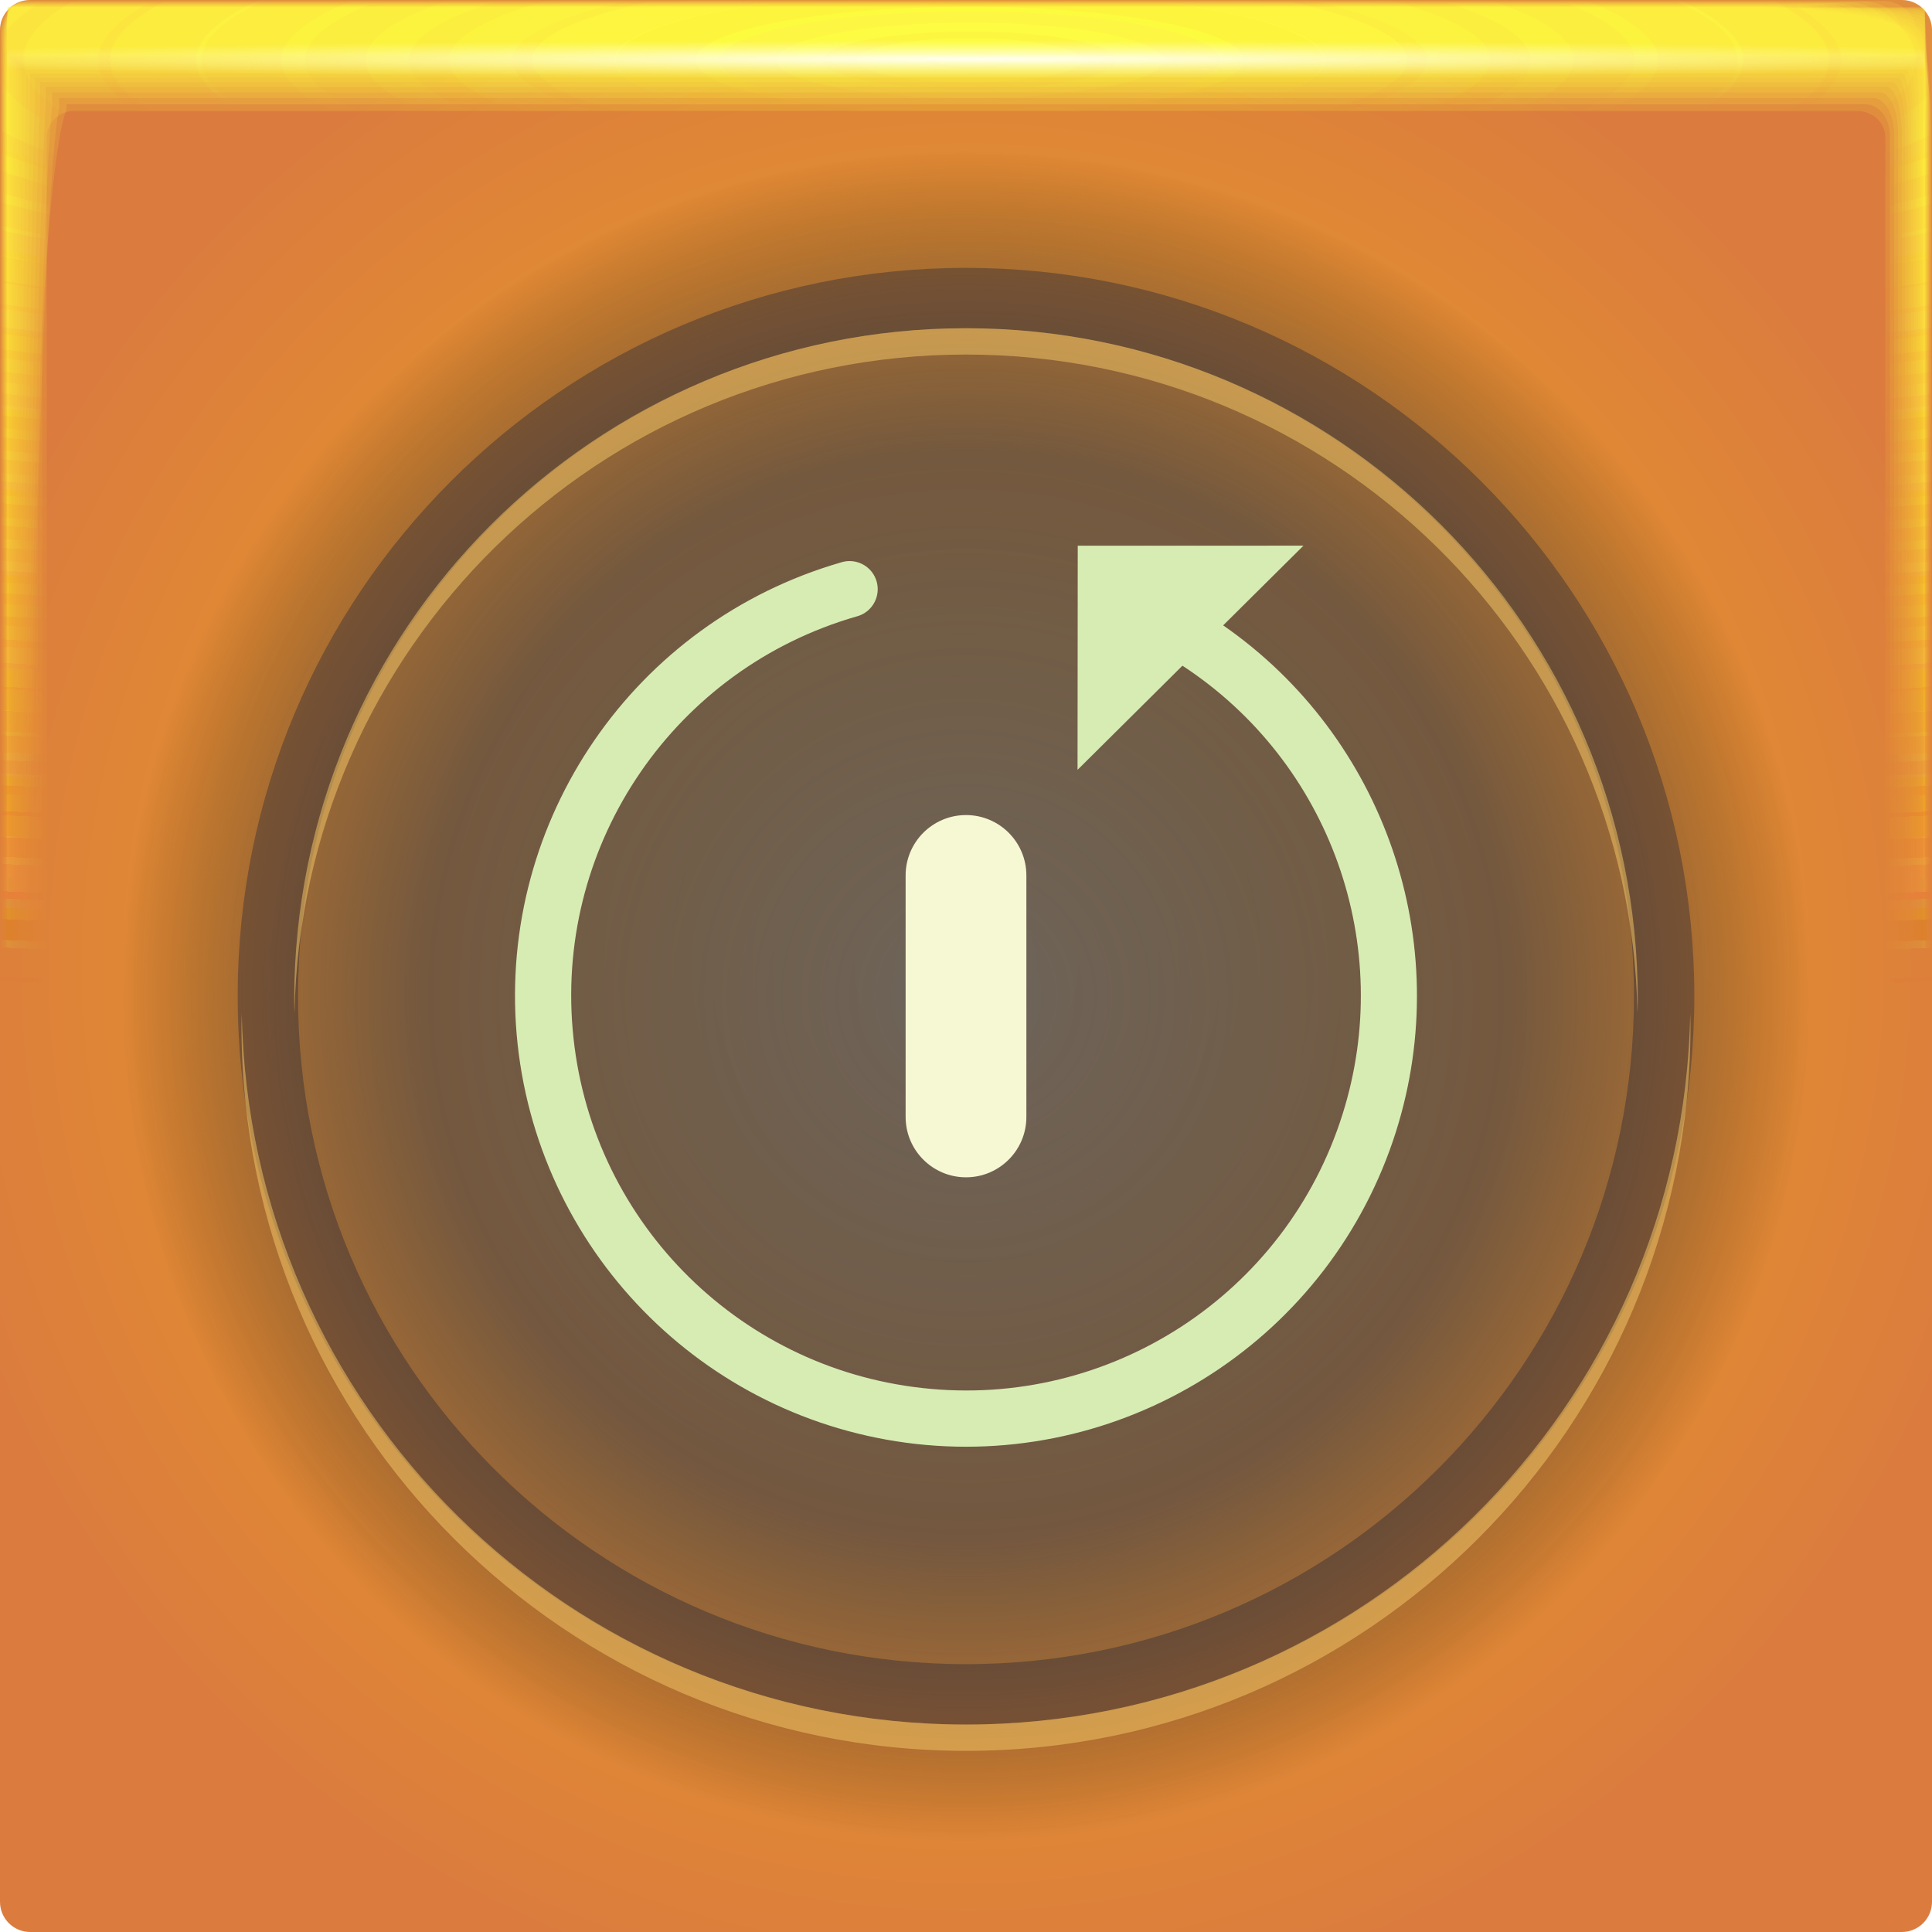
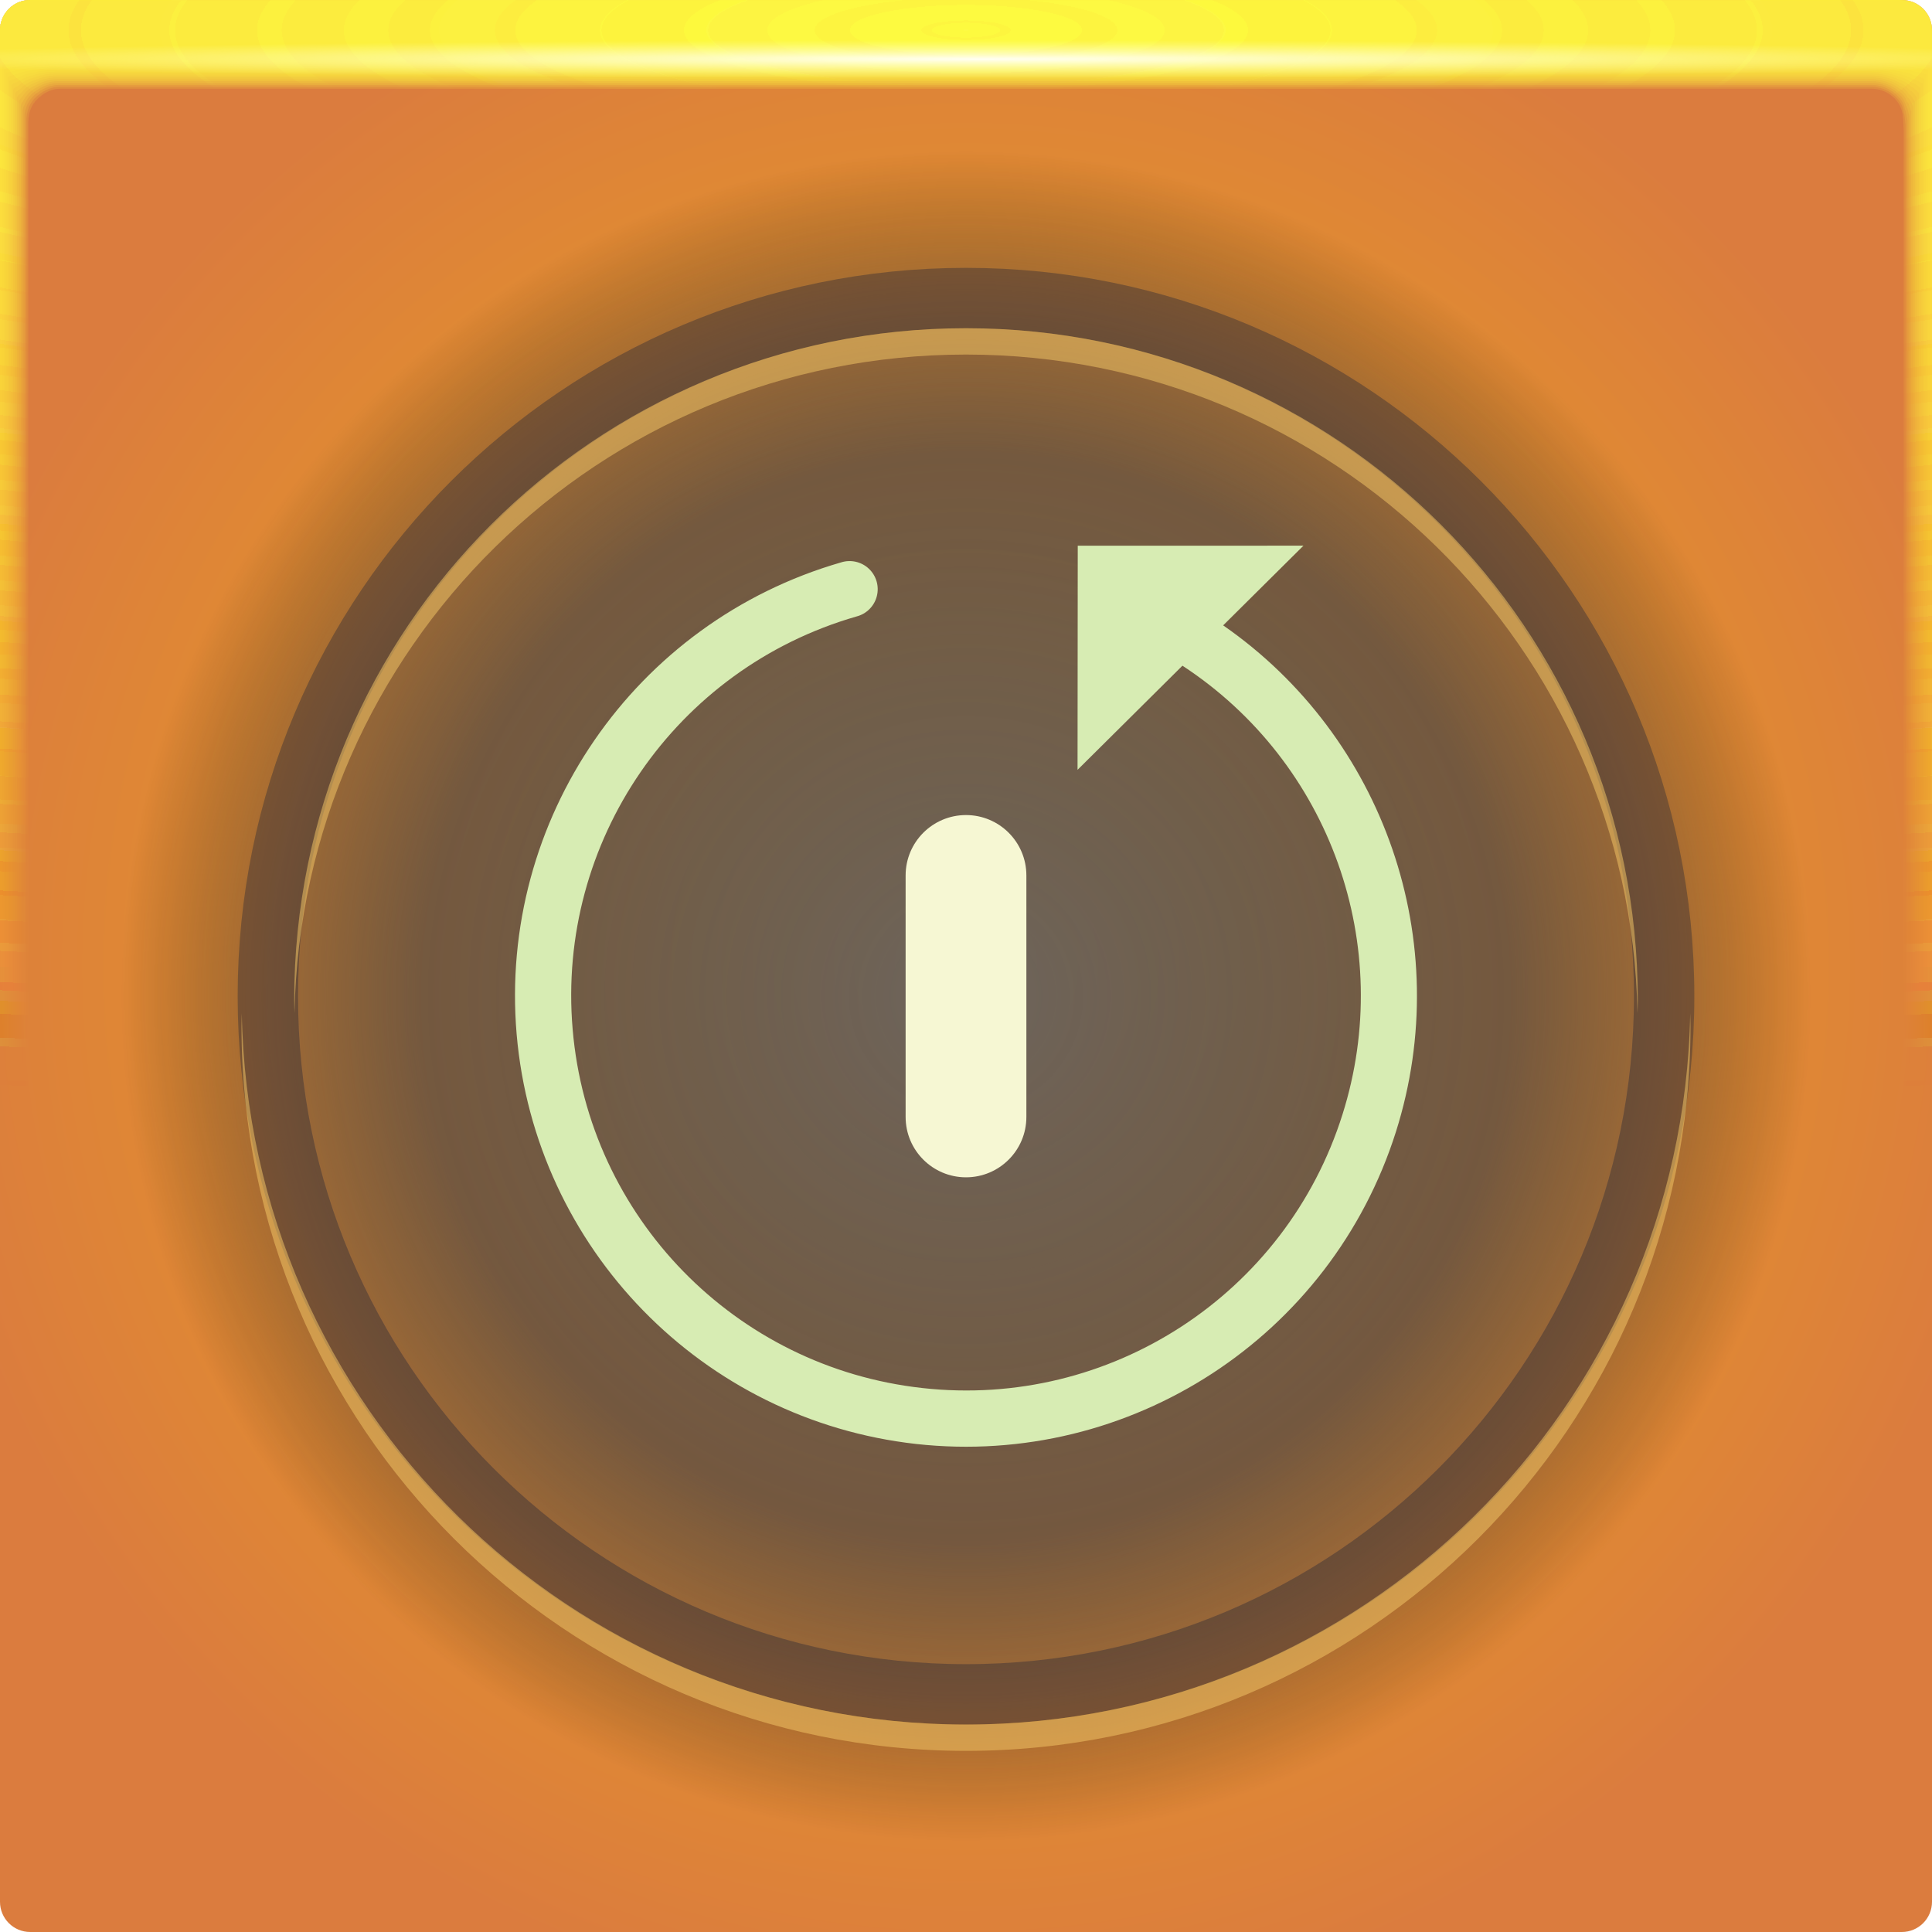
- <svg xmlns="http://www.w3.org/2000/svg" xmlns:xlink="http://www.w3.org/1999/xlink" width="64" height="64">
+ <svg xmlns="http://www.w3.org/2000/svg" xmlns:xlink="http://www.w3.org/1999/xlink" width="64" height="64" version="1.1">
  <defs>
    <radialGradient id="v" cx="32.519" cy="1.45" r="31.76" gradientTransform="matrix(0 .02013 -1.1971 0 34.255 1.303)" gradientUnits="userSpaceOnUse">
      <stop stop-color="#fffffa" stop-opacity=".965" offset="0" />
      <stop stop-color="#feffb7" stop-opacity="0" offset="1" />
    </radialGradient>
-     <radialGradient id="u" cx="28.444" cy="-1.667" r="31.76" gradientTransform="matrix(0 .99123 -5.0671 -.00045 23.674 -26.198)" gradientUnits="userSpaceOnUse" xlink:href="#a" />
-     <radialGradient id="t" cx="28.444" cy="-1.681" r="32" gradientTransform="matrix(0 .98378 -5.029 -.00044 23.665 -25.986)" gradientUnits="userSpaceOnUse" xlink:href="#a" />
-     <radialGradient id="s" cx="28.444" cy="-1.678" r="31.971" gradientTransform="matrix(0 .98467 -5.0336 -.00044 23.674 -26.011)" gradientUnits="userSpaceOnUse" xlink:href="#a" />
-     <radialGradient id="r" cx="28.444" cy="-1.675" r="31.944" gradientTransform="matrix(0 .98549 -5.0378 -.00044 23.682 -26.035)" gradientUnits="userSpaceOnUse" xlink:href="#a" />
-     <radialGradient id="q" cx="28.444" cy="-1.672" r="31.92" gradientTransform="matrix(0 .98626 -5.0417 -.00044 23.69 -26.057)" gradientUnits="userSpaceOnUse" xlink:href="#a" />
-     <radialGradient id="p" cx="28.444" cy="-1.678" r="31.897" gradientTransform="matrix(0 .98697 -5.0454 -.00044 23.654 -26.077)" gradientUnits="userSpaceOnUse" xlink:href="#a" />
-     <radialGradient id="o" cx="28.444" cy="-1.675" r="31.875" gradientTransform="matrix(0 .98763 -5.0487 -.00044 23.661 -26.096)" gradientUnits="userSpaceOnUse" xlink:href="#a" />
-     <radialGradient id="n" cx="28.444" cy="-1.678" r="31.856" gradientTransform="matrix(0 .98823 -5.0518 -.00044 23.643 -26.113)" gradientUnits="userSpaceOnUse" xlink:href="#a" />
-     <radialGradient id="m" cx="28.444" cy="-1.676" r="31.839" gradientTransform="matrix(0 .98877 -5.0545 -.00044 23.649 -26.128)" gradientUnits="userSpaceOnUse" xlink:href="#a" />
-     <radialGradient id="l" cx="28.444" cy="-1.674" r="31.823" gradientTransform="matrix(0 .98926 -5.057 -.00044 23.654 -26.142)" gradientUnits="userSpaceOnUse" xlink:href="#a" />
-     <radialGradient id="k" cx="28.444" cy="-1.673" r="31.809" gradientTransform="matrix(0 .98969 -5.0592 -.00044 23.658 -26.154)" gradientUnits="userSpaceOnUse" xlink:href="#a" />
-     <radialGradient id="j" cx="28.444" cy="-1.671" r="31.797" gradientTransform="matrix(0 .99006 -5.0612 -.00045 23.662 -26.165)" gradientUnits="userSpaceOnUse" xlink:href="#a" />
-     <radialGradient id="i" cx="28.444" cy="-1.67" r="31.787" gradientTransform="matrix(0 .99038 -5.0628 -.00045 23.665 -26.174)" gradientUnits="userSpaceOnUse" xlink:href="#a" />
-     <radialGradient id="h" cx="28.444" cy="-1.669" r="31.778" gradientTransform="matrix(0 .99065 -5.0642 -.00045 23.668 -26.182)" gradientUnits="userSpaceOnUse" xlink:href="#a" />
-     <radialGradient id="g" cx="28.444" cy="-1.668" r="31.771" gradientTransform="matrix(0 .99087 -5.0653 -.00045 23.67 -26.188)" gradientUnits="userSpaceOnUse" xlink:href="#a" />
-     <radialGradient id="f" cx="28.444" cy="-1.667" r="31.766" gradientTransform="matrix(0 .99103 -5.0661 -.00045 23.672 -26.192)" gradientUnits="userSpaceOnUse" xlink:href="#a" />
-     <radialGradient id="e" cx="28.444" cy="-1.667" r="31.762" gradientTransform="matrix(0 .99114 -5.0667 -.00045 23.673 -26.196)" gradientUnits="userSpaceOnUse" xlink:href="#a" />
-     <radialGradient id="d" cx="28.444" cy="-1.667" r="31.76" gradientTransform="matrix(0 .99121 -5.067 -.00045 23.674 -26.197)" gradientUnits="userSpaceOnUse" xlink:href="#a" />
    <radialGradient id="c" cx="32" cy="33" r="32" gradientUnits="userSpaceOnUse">
      <stop stop-color="#52546b" stop-opacity=".824" offset="0" />
      <stop stop-color="#3c3a49" stop-opacity=".667" offset=".563" />
      <stop stop-color="#343140" stop-opacity=".381" offset=".722" />
      <stop stop-opacity="0" offset=".875" />
      <stop stop-opacity="0" offset="1" />
    </radialGradient>
    <radialGradient id="b" cx="32" cy="32" r="32" gradientTransform="translate(-3 -3) scale(1.0938)" gradientUnits="userSpaceOnUse">
      <stop stop-color="#eeb015" offset="0" />
      <stop stop-color="#db7c3e" offset="1" />
    </radialGradient>
-     <linearGradient id="a">
-       <stop stop-color="#ff4" stop-opacity=".184" offset="0" />
+     <radialGradient id="c-3" cx="35.574" cy="1.019" r="32" gradientTransform="matrix(0,1.1252,-5.1753,0,37.271,-39.029)" gradientUnits="userSpaceOnUse" xlink:href="#a-6" />
+     <linearGradient id="a-6">
+       <stop stop-color="#ffff44" stop-opacity=".184" offset="0" />
      <stop stop-color="#ffb01c" stop-opacity="0" offset="1" />
    </linearGradient>
+     <radialGradient id="d-5" cx="35.574" cy="1.036" r="32" gradientTransform="matrix(0,1.1252,-5.1753,0,37.363,-39.029)" gradientUnits="userSpaceOnUse" xlink:href="#a-6" />
+     <radialGradient id="e-3" cx="35.574" cy="1.055" r="32" gradientTransform="matrix(0,1.1252,-5.1753,0,37.458,-39.029)" gradientUnits="userSpaceOnUse" xlink:href="#a-6" />
+     <radialGradient id="f-5" cx="35.574" cy="1.071" r="32" gradientTransform="matrix(0,1.1252,-5.1753,0,37.544,-39.029)" gradientUnits="userSpaceOnUse" xlink:href="#a-6" />
+     <radialGradient id="g-6" cx="35.574" cy="1.091" r="32" gradientTransform="matrix(0,1.1252,-5.1753,0,37.648,-39.029)" gradientUnits="userSpaceOnUse" xlink:href="#a-6" />
+     <radialGradient id="h-2" cx="35.574" cy="1.113" r="32" gradientTransform="matrix(0,1.1252,-5.1753,0,37.758,-39.029)" gradientUnits="userSpaceOnUse" xlink:href="#a-6" />
+     <radialGradient id="i-9" cx="35.574" cy="1.135" r="32" gradientTransform="matrix(0,1.1252,-5.1753,0,37.875,-39.029)" gradientUnits="userSpaceOnUse" xlink:href="#a-6" />
+     <radialGradient id="j-1" cx="35.574" cy="1.159" r="32" gradientTransform="matrix(0,1.1252,-5.1753,0,38,-39.029)" gradientUnits="userSpaceOnUse" xlink:href="#a-6" />
+     <radialGradient id="k-2" cx="35.574" cy="1.18" r="32" gradientTransform="matrix(0,1.1252,-5.1753,0,38.107,-39.029)" gradientUnits="userSpaceOnUse" xlink:href="#a-6" />
+     <radialGradient id="l-7" cx="35.574" cy="1.208" r="32" gradientTransform="matrix(0,1.1252,-5.1753,0,38.252,-39.029)" gradientUnits="userSpaceOnUse" xlink:href="#a-6" />
+     <radialGradient id="m-0" cx="35.574" cy="1.239" r="32" gradientTransform="matrix(0,1.1252,-5.1753,0,38.411,-39.029)" gradientUnits="userSpaceOnUse" xlink:href="#a-6" />
+     <radialGradient id="n-9" cx="35.574" cy="1.273" r="32" gradientTransform="matrix(0,1.1252,-5.1753,0,38.587,-39.029)" gradientUnits="userSpaceOnUse" xlink:href="#a-6" />
+     <radialGradient id="o-3" cx="35.574" cy="1.304" r="32" gradientTransform="matrix(0,1.1252,-5.1753,0,38.75,-39.029)" gradientUnits="userSpaceOnUse" xlink:href="#a-6" />
+     <radialGradient id="p-6" cx="35.574" cy="1.346" r="32" gradientTransform="matrix(0,1.1252,-5.1753,0,38.966,-39.029)" gradientUnits="userSpaceOnUse" xlink:href="#a-6" />
+     <radialGradient id="q-0" cx="35.574" cy="1.393" r="32" gradientTransform="matrix(0,1.1252,-5.1753,0,39.208,-39.029)" gradientUnits="userSpaceOnUse" xlink:href="#a-6" />
+     <radialGradient id="r-6" cx="35.574" cy="1.439" r="32" gradientTransform="matrix(0,1.1252,-5.1753,0,39.446,-39.029)" gradientUnits="userSpaceOnUse" xlink:href="#a-6" />
  </defs>
-   <rect width="64" height="64" rx="1" ry="1" fill="url(#b)" paint-order="fill markers stroke" />
-   <rect width="64" height="64" rx="1" ry="1" fill="url(#c)" paint-order="fill markers stroke" />
-   <path d="M32 9.873c12.773 0 23.127 10.354 23.127 23.127S44.773 56.127 32 56.127 8.873 45.773 8.873 33 19.227 9.873 32 9.873z" fill="none" stroke="#0f1736" stroke-linecap="round" stroke-linejoin="round" stroke-opacity=".324" stroke-width="2" />
-   <path d="M32 10.873c-12.301 0-22.254 9.953-22.254 22.254 0 .146.007.29.01.436C9.99 21.465 19.846 11.745 32 11.745c12.155 0 22.011 9.72 22.244 21.818.003-.145.01-.29.01-.436 0-12.301-9.953-22.254-22.254-22.254zM8.01 33.564c-.003.146-.01.29-.01.436 0 13.244 10.755 24 24 24 13.244 0 24-10.755 24-24 0-.146-.008-.29-.01-.436C55.755 46.607 45.098 57.128 32 57.128c-13.098 0-23.756-10.521-23.99-23.564z" color="#000" fill="#f1c465" fill-opacity=".535" style="-inkscape-stroke:none" />
-   <path d="M.242.24C.241.24.24.81.24 1.844v61.91c0 .002.511.004 1.442.004l1.605.002H63.75c.005 0 .007-1.051.007-2.884.002-.482.003-1.018.003-1.605V.253c0-.007-1.614-.01-4.326-.01C58.936.24 58.4.24 57.83.24H.257m.028 1.603h63.43c.001 0 .002.966.002 2.656v58.858c0 .001-.511.002-1.44.002h-2.595a21260000 21260000 0 0 1-59.4-.002v-1.366L.284 3.288V1.843" fill="url(#d)" paint-order="fill markers stroke" />
-   <path d="M.249.238c-.006 0-.011.57-.011 1.599v61.899c0 .01.507.015 1.43.015.438.007.976.012 1.6.012h60.451c.02 0 .032-1.043.032-2.86.006-.477.011-1.013.011-1.6V.298c0-.03-1.6-.048-4.29-.048-.493-.006-1.028-.01-1.598-.01H.311M.303 1.86h63.393c.006 0 .01.961.01 2.641v58.847c0 .006-.51.01-1.435.01H.529a1.436 1.436 0 0 1-.236-.01V61.5c0-7.697.005-49.867.01-58.206V1.859" fill="url(#e)" paint-order="fill markers stroke" />
-   <path d="M.26.234c-.014 0-.026.568-.026 1.59v61.879c0 .024.5.037 1.408.037.432.015.969.026 1.59.026h60.434c.047 0 .074-1.027.074-2.816.015-.47.026-1.005.026-1.59V.372c0-.07-1.576-.111-4.224-.111a52.964 52.964 0 0 0-1.59-.026H.408M.337 1.887h63.327c.013 0 .308.977.024 2.614v58.828c0 .013-.51.023-1.428.023H.556c-.159-.003-.243-.012-.243-.023v-2.695c0-7.587.01-49.124.024-57.336V1.887" fill="url(#f)" paint-order="fill markers stroke" />
-   <path d="M.277.229C.25.229.229.794.229 1.806v61.85c0 .043.488.067 1.377.067.422.027.956.048 1.577.048h60.405c.086 0 .136-1.004.136-2.753.026-.46.048-.992.048-1.577V.48c0-.128-1.541-.203-4.13-.203a28.16 28.16 0 0 0-1.577-.048H.548M.385 1.926h63.232c.024 0 .243.952.044 2.576v58.8c0 .023-.507.042-1.417.042H57.13L.594 63.343c-.164-.005-.253-.021-.253-.041v-3.92c0-7.428.02-48.047.044-56.076v-1.38" fill="url(#g)" paint-order="fill markers stroke" />
-   <path d="M.298.222c-.042 0-.076.562-.076 1.56v61.811c0 .07.473.109 1.335.109.41.042.942.076 1.56.076h60.369c.137 0 .216-.974.216-2.67.043-.446.077-.976.077-1.56V.623c0-.204-1.495-.325-4.006-.325a17.01 17.01 0 0 0-1.56-.076H.733M.447 1.978h63.107c.039 0 .212.93.07 2.525v58.764c0 .038-.503.068-1.401.068h-6.707c-10.774 0-51.599 0-54.872-.002-.171-.007-.267-.034-.267-.066v-5.533c0-7.22.032-46.63.07-54.417V1.978" fill="url(#h)" paint-order="fill markers stroke" />
-   <path d="M.326.213C.263.213.213.771.213 1.751v61.764c0 .103.455.159 1.284.159.394.062.922.112 1.539.112h60.32c.202 0 .318-.936.318-2.567.062-.429.113-.956.113-1.538V.8c0-.298-1.437-.476-3.851-.476a11.11 11.11 0 0 0-1.538-.112H.96M.524 2.044h62.951c.057 0 .103.904.103 2.461v58.72c0 .055-.5.099-1.382.099h-8.693c-10.361 0-49.65-.001-52.798-.003-.18-.01-.284-.05-.284-.097v-7.546c0-6.96.046-44.86.104-52.347V2.045" fill="url(#i)" paint-order="fill markers stroke" />
-   <path d="M.358.203C.272.203.203.755.203 1.715v61.707c0 .142.433.22 1.222.22.375.085.899.155 1.512.155h60.266c.28 0 .44-.891.44-2.444.085-.408.155-.93.155-1.512V1.016c0-.413-1.368-.658-3.665-.658A7.648 7.648 0 0 0 58.62.203H1.236M.62 2.123h62.763c.079 0 .218.88.142 2.385v58.664c0 .076-.495.137-1.36.137h-11.08c-9.863 0-47.304-.001-50.304-.004-.191-.015-.303-.069-.303-.133v-9.965c0-6.647.063-42.735.142-49.86V2.122" fill="url(#j)" paint-order="fill markers stroke" />
-   <path d="M.396.19C.282.19.191.738.191 1.673v61.641c0 .188.407.291 1.149.291a5 5 0 0 0 1.482.205h60.2c.37 0 .581-.838.581-2.297.114-.384.206-.903.206-1.482V1.269c0-.547-1.286-.872-3.447-.872A5.47 5.47 0 0 0 58.88.192H1.558m-.83 2.024H63.27c.105 0 .19.85.19 2.296v58.6c0 .1-.491.182-1.335.182H48.253c-9.282 0-44.56-.002-47.388-.006-.203-.02-.327-.09-.327-.176V50.316c0-6.281.085-40.247.19-46.949V2.215" fill="url(#k)" paint-order="fill markers stroke" />
-   <path d="M.44.177C.294.177.177.715.177 1.624v61.564c0 .24.378.372 1.066.372.327.146.841.263 1.447.263h60.126c.473 0 .744-.777.744-2.131.146-.356.263-.87.263-1.447V1.555c0-.699-1.192-1.116-3.197-1.116A4.032 4.032 0 0 0 59.18.176H1.93M.854 2.321h62.29c.135 0 .243.817.243 2.193v58.528c0 .13-.485.233-1.304.233H45.006c-8.615 0-41.413-.002-44.04-.007-.218-.025-.354-.116-.354-.226V46.997c0-5.86.108-37.392.242-43.608V2.321" fill="url(#l)" paint-order="fill markers stroke" />
-   <path d="M.49.161c-.182 0-.33.53-.33 1.407v61.479c0 .3.345.464.972.464.298.182.806.328 1.408.328h60.04c.59 0 .93-.708.93-1.943.181-.324.327-.832.327-1.407V1.883c0-.873-1.087-1.393-2.914-1.393-.335-.182-.842-.328-1.407-.328H2.347m-1.35 2.28h62.006c.168 0 .336.78.302 2.077v58.444c0 .161-.478.29-1.27.29h-20.7c-7.86 0-37.855-.002-40.256-.008-.234-.031-.384-.145-.384-.282V43.247c0-5.386.135-34.166.302-39.832v-.973" fill="url(#m)" paint-order="fill markers stroke" />
-   <path d="M.545.144C.323.144.144.665.144 1.507v61.38c0 .367.307.568.866.568.266.222.768.401 1.364.401H62.32c.72 0 1.134-.632 1.134-1.733.222-.289.401-.79.401-1.363V2.246c0-1.066-.97-1.701-2.599-1.701-.299-.222-.799-.401-1.363-.401H2.814m-1.658 2.43h61.688c.204 0 .369.739.369 1.95v58.352c0 .196-.471.354-1.233.354H37.236c-7.017 0-33.883-.003-36.03-.01-.253-.039-.418-.178-.418-.344V39.06c0-4.857.164-30.564.368-35.617v-.869" fill="url(#n)" paint-order="fill markers stroke" />
-   <path d="M.606.125c-.267 0-.481.51-.481 1.314v61.274c0 .44.266.68.75.68.23.268.724.482 1.315.482h59.843c.865 0 1.361-.547 1.361-1.5.267-.25.482-.744.482-1.315V2.648c0-1.28-.84-2.042-2.25-2.042-.26-.267-.752-.481-1.315-.481H3.33M1.331 2.722h61.336c.246 0 .463.692.443 1.806v58.25c0 .236-.463.426-1.19.426H32.706c-6.087 0-29.493-.004-31.363-.012-.272-.046-.455-.213-.455-.414V34.432c0-4.27.197-26.583.442-30.958v-.751" fill="url(#o)" paint-order="fill markers stroke" />
-   <path d="M.673.103c-.316 0-.57.5-.57 1.261v61.157c0 .52.221.806.623.806.191.316.677.57 1.262.57h59.728c1.023 0 1.61-.455 1.61-1.246.316-.208.57-.693.57-1.261V3.089c0-1.515-.697-2.417-1.868-2.417-.215-.315-.7-.569-1.26-.569H3.893m-2.37 2.78h60.95c.29 0 .54.642.524 1.65v58.138c0 .28-.454.504-1.144.504H27.74c-5.067 0-24.681-.005-26.246-.015-.294-.054-.496-.252-.496-.489v-33.31c0-3.63.233-22.22.523-25.853v-.624" fill="url(#p)" paint-order="fill markers stroke" />
-   <path d="M.746.08C.377.08.08.568.08 1.283v61.03c0 .608.172.942.485.942.148.368.625.665 1.203.665h59.604c1.196 0 1.882-.353 1.882-.968.369-.162.665-.639.665-1.203V3.569c0-1.77-.541-2.823-1.452-2.823-.167-.368-.643-.665-1.203-.665H4.51m-2.776 2.98h60.532c.339 0 .624.586.612 1.48v58.015c0 .327-.444.589-1.095.589H22.338a10357 10357 0 0 1-20.676-.017c-.318-.064-.54-.295-.54-.572V23.841c0-2.93.272-17.47.611-20.295v-.485" fill="url(#q)" paint-order="fill markers stroke" />
-   <path d="M.824.056C.398.056.056.53.056 1.196v60.892c0 .702.118 1.088.334 1.088.102.426.57.768 1.14.768H61c1.382 0 2.176-.243 2.176-.668.426-.112.769-.579.769-1.14V4.088c0-2.046-.374-3.264-1.003-3.264-.115-.426-.582-.768-1.14-.768H5.176M1.961 3.25h60.08c.391 0 .715.527.707 1.295V62.43c0 .377-.434.68-1.041.68H16.494c-2.755 0-12.78-.006-13.652-.02-.344-.073-1.589-.34-1.589-.66V17.87c0-2.176.315-12.335.707-14.285V3.25" fill="url(#r)" paint-order="fill markers stroke" />
-   <path d="M.91.029C.42.029.028.489.028 1.1v60.744c0 .804.061 1.246.173 1.246.053.488.51.88 1.072.88H60.6c1.583 0 2.492-.125 2.492-.345.488-.058.88-.515.88-1.073V4.646c0-2.343-.193-3.737-.518-3.737-.06-.488-.517-.88-1.073-.88H5.892M2.205 3.456h59.59c.45 0 .817.463.81 1.097v57.742c0 .432-.421.78-.982.78h-51.42c-1.461 0-6.682-.009-7.168-.024-.371-.084-1.64-.39-1.64-.756V11.443c0-1.361.36-6.806.81-7.814v-.174" fill="url(#s)" paint-order="fill markers stroke" />
-   <path d="M1 0C.446 0 0 .446 0 1v62c0 .554.446 1 1 1h62c.554 0 1-.446 1-1V1c0-.554-.446-1-1-1zm1.466 3.676h59.068c.51 0 .92.394.92.885v57.59c0 .49-.41.885-.92.885H2.466c-.51 0-.92-.394-.92-.884V4.56c0-.49.41-.885.92-.885z" fill="url(#t)" paint-order="fill markers stroke" />
-   <path d="M.24.24v63.52h63.52V.24zm.04 1.598h63.44V63.36H.28z" fill="url(#u)" paint-order="fill markers stroke" />
-   <path d="M.24 1.279v62.48h63.52V1.28zm.04 1.278h63.44V63.36H.28z" fill="url(#v)" paint-order="fill markers stroke" />
-   <path class="ColorScheme-Text" d="m35.702 18.077-.007 7.425 3.475-3.45a13.06 13.06 0 0 1 5.3 14.87 13.068 13.068 0 0 1-13.91 9.059A13.066 13.066 0 0 1 18.97 34.098a13.066 13.066 0 0 1 9.405-13.677.932.932 0 1 0-.517-1.79 14.947 14.947 0 0 0-10.744 15.623 14.951 14.951 0 0 0 13.24 13.58 14.947 14.947 0 0 0 15.89-10.348c1.987-6.29-.403-13.078-5.725-16.77l2.66-2.64zm-3.701 9.317a1.86 1.86 0 0 0-1.864 1.863v7.454a1.86 1.86 0 0 0 1.864 1.863 1.86 1.86 0 0 0 1.863-1.863v-7.454a1.86 1.86 0 0 0-1.863-1.863z" color="#090d11" fill="#d7ecb3" />
-   <rect x="30" y="27" width="4" height="12" rx="2" ry="2" fill="#f6f7d3" style="-inkscape-stroke:none;font-variation-settings:normal" />
+   <g>
+     <rect width="64" height="64" rx="1" ry="1" fill="url(#b)" paint-order="fill markers stroke" />
+     <rect width="64" height="64" rx="1" ry="1" fill="url(#c)" paint-order="fill markers stroke" />
+     <path d="M32 9.873c12.773 0 23.127 10.354 23.127 23.127S44.773 56.127 32 56.127 8.873 45.773 8.873 33 19.227 9.873 32 9.873z" fill="none" stroke="#0f1736" stroke-linecap="round" stroke-linejoin="round" stroke-opacity=".324" stroke-width="2" />
+     <path d="M32 10.873c-12.301 0-22.254 9.953-22.254 22.254 0 .146.007.29.01.436C9.99 21.465 19.846 11.745 32 11.745c12.155 0 22.011 9.72 22.244 21.818.003-.145.01-.29.01-.436 0-12.301-9.953-22.254-22.254-22.254zM8.01 33.564c-.003.146-.01.29-.01.436 0 13.244 10.755 24 24 24 13.244 0 24-10.755 24-24 0-.146-.008-.29-.01-.436C55.755 46.607 45.098 57.128 32 57.128c-13.098 0-23.756-10.521-23.99-23.564z" fill="#f1c465" fill-opacity=".535" style="-inkscape-stroke:none" />
+     <path class="ColorScheme-Text" d="m35.702 18.077-.007 7.425 3.475-3.45a13.06 13.06 0 0 1 5.3 14.87 13.068 13.068 0 0 1-13.91 9.059A13.066 13.066 0 0 1 18.97 34.098a13.066 13.066 0 0 1 9.405-13.677.932.932 0 1 0-.517-1.79 14.947 14.947 0 0 0-10.744 15.623 14.951 14.951 0 0 0 13.24 13.58 14.947 14.947 0 0 0 15.89-10.348c1.987-6.29-.403-13.078-5.725-16.77l2.66-2.64zm-3.701 9.317a1.86 1.86 0 0 0-1.864 1.863v7.454a1.86 1.86 0 0 0 1.864 1.863 1.86 1.86 0 0 0 1.863-1.863v-7.454a1.86 1.86 0 0 0-1.863-1.863z" color="#090d11" fill="#d7ecb3" />
+     <rect x="30" y="27" width="4" height="12" rx="2" ry="2" fill="#f6f7d3" style="-inkscape-stroke:none;font-variation-settings:normal" />
+   </g>
+   <g transform="translate(0 .0015035)">
+     <path d="m1 0c-0.554 0-1 0.446-1 1v62-0.224 0.224-61h1.752c19.15 2e-3 39.445 0 60.213 0h2.035v61-0.334 0.334-62a0.998 0.998 0 0 0-1-1z" fill="url(#c-3)" />
+     <path d="m1 0a0.998 0.998 0 0 0-1 1.006v61.98-0.197c0-0.277 4e-3 -0.184 0.01 0.246 0.012 0.016 0.03-0.297 0.052-0.897v-60c0.072-9e-3 0.133-0.013 0.185-0.013 0.29-0.016 0.357-0.032 0.774-0.044 0.246-0.011 0.496-0.019 0.747-0.019 19.183 2e-3 39.392 0 60.2 0 0.346 0 0.689 0.012 1.023 0.03 0.268 0.01 0.389 0.02 0.52 0.033 0.106 0 0.22 0.01 0.427 0.028v59.744c0.027 0.754 0.05 1.148 0.059 1.123l3e-3 -0.334v0.286-61.762c0-0.143 0-0.22-2e-3 -0.224a0.996 0.996 0 0 0-1.012-0.986h-61.986" fill="url(#d-5)" />
+     <path d="m1 0a0.998 0.998 0 0 0-1 1.006v61.966-0.169c0-0.245 8e-3 -0.145 0.021 0.266 0.022 0.034 0.06-0.247 0.104-0.807v-59.988a0.744 0.744 0 0 1 0.173-0.025c0.27-0.031 0.341-0.064 0.743-0.088 0.242-0.022 0.492-0.037 0.742-0.037 19.217 2e-3 39.34 0 60.187 0 0.347 0 0.69 0.024 1.013 0.06 0.256 0.02 0.372 0.042 0.494 0.065 0.1 0 0.206 0.02 0.398 0.057v59.731c0.055 0.703 0.102 1.052 0.119 1.003 4e-3 -0.154 6e-3 -0.265 6e-3 -0.333v0.237-61.748c0-0.139 0-0.215-3e-3 -0.224a0.994 0.994 0 0 0-0.807-0.952 1.025 1.025 0 0 0-0.217-0.02h-61.973" fill="url(#e-3)" />
+     <path d="m1 0a0.998 0.998 0 0 0-1 1.005v61.953-0.14c0-0.213 0.012-0.107 0.031 0.287 0.034 0.05 0.091-0.198 0.156-0.718v-59.974a0.45 0.45 0 0 1 0.16-0.037c0.252-0.048 0.327-0.097 0.715-0.132 0.238-0.034 0.487-0.056 0.737-0.056 19.25 2e-3 39.286 0 60.173 0 0.348 0 0.688 0.036 1.001 0.09 0.244 0.029 0.356 0.062 0.47 0.098 0.091 0 0.19 0.03 0.37 0.085v59.718c0.082 0.653 0.151 0.957 0.176 0.884 7e-3 -0.152 0.01-0.262 0.01-0.333v0.188-61.734c0-0.135 0-0.21-4e-3 -0.224a0.992 0.992 0 0 0-0.819-0.94 1.041 1.041 0 0 0-0.217-0.018h-61.96" fill="url(#f-5)" />
+     <path d="m1 0a0.998 0.998 0 0 0-1 1.005v61.939-0.113c0-0.18 0.015-0.068 0.042 0.308 0.045 0.067 0.121-0.149 0.208-0.629v-59.96a0.312 0.312 0 0 1 0.148-0.05c0.232-0.063 0.311-0.128 0.684-0.176 0.234-0.044 0.483-0.074 0.732-0.074 19.284 2e-3 39.234 0 60.16 0 0.35 0 0.689 0.048 0.991 0.12 0.232 0.039 0.34 0.083 0.444 0.13 0.085 0 0.176 0.04 0.341 0.114v59.704c0.11 0.603 0.203 0.862 0.236 0.764 0.01-0.148 0.014-0.259 0.014-0.333v0.14-61.721c0-0.13-2e-3 -0.206-6e-3 -0.224a0.991 0.991 0 0 0-0.83-0.927 1.066 1.066 0 0 0-0.22-0.017h-61.944" fill="url(#g-6)" />
+     <path d="m1 0a0.998 0.998 0 0 0-1 1.004v61.926-0.084c0-0.148 0.02-0.029 0.052 0.328 0.056 0.084 0.152-0.099 0.26-0.539v-59.949c0.053-0.04 0.097-0.061 0.136-0.061 0.212-0.08 0.297-0.16 0.655-0.22 0.23-0.056 0.477-0.093 0.727-0.093 19.317 2e-3 39.18 0 60.147 0 0.35 0 0.688 0.06 0.98 0.151 0.22 0.047 0.322 0.102 0.418 0.162 0.078 0 0.162 0.049 0.313 0.142v59.69c0.137 0.553 0.253 0.767 0.295 0.645a4.73 4.73 0 0 0 0.017-0.332v0.09-61.705c0-0.126-2e-3 -0.202-7e-3 -0.224a0.99 0.99 0 0 0-0.843-0.914 1.099 1.099 0 0 0-0.218-0.017h-61.932" fill="url(#h-2)" />
+     <path d="m1 0a0.998 0.998 0 0 0-1 1.004v61.912-0.056c0-0.117 0.023 0.01 0.063 0.349 0.067 0.1 0.182-0.05 0.312-0.45v-59.935c0.048-0.049 0.088-0.074 0.123-0.074 0.193-0.095 0.282-0.192 0.626-0.264 0.225-0.067 0.472-0.11 0.721-0.11h60.133c0.352 0 0.688 0.071 0.97 0.18a0.944 0.944 0 0 1 0.393 0.194c0.07 0 0.147 0.059 0.284 0.17v59.68c0.164 0.502 0.304 0.671 0.354 0.524 0.014-0.14 0.02-0.25 0.02-0.331v0.042-61.695c0-0.121-2e-3 -0.197-9e-3 -0.224a0.99 0.99 0 0 0-0.854-0.902 1.142 1.142 0 0 0-0.218-0.014h-61.918" fill="url(#i-9)" />
+     <path d="m1 0a0.998 0.998 0 0 0-1 1.004v61.898-0.029c0-0.084 0.027 0.049 0.073 0.37 0.079 0.117 0.212 0 0.365-0.36v-59.923c0.043-0.057 0.079-0.086 0.11-0.086 0.174-0.112 0.267-0.225 0.596-0.309a2.19 2.19 0 0 1 0.717-0.129c19.385 2e-3 39.075 0 60.12 0 0.353 0 0.687 0.084 0.958 0.211 0.196 0.066 0.29 0.144 0.368 0.227 0.063 0 0.132 0.068 0.256 0.199v59.665c0.192 0.452 0.354 0.576 0.413 0.404a3.11 3.11 0 0 0 0.024-0.33v-61.687c0-0.117-4e-3 -0.193-0.01-0.224a0.99 0.99 0 0 0-0.868-0.89 1.198 1.198 0 0 0-0.217-0.011h-61.905" fill="url(#j-1)" />
+     <path d="m1 0a0.998 0.998 0 0 0-1 1.003v61.885c0-0.052 0.03 0.087 0.084 0.39 0.09 0.135 0.242 0.05 0.416-0.27v-59.911c0.038-0.063 0.07-0.097 0.099-0.097 0.154-0.127 0.251-0.257 0.566-0.352 0.217-0.089 0.463-0.148 0.711-0.148 19.418 2e-3 39.022 0 60.107 0 0.355 0 0.687 0.096 0.947 0.242a0.723 0.723 0 0 1 0.343 0.258c0.056 0 0.118 0.079 0.227 0.227v59.651c0.22 0.402 0.406 0.482 0.473 0.285 0.018-0.132 0.027-0.243 0.027-0.33v-61.721c0-0.113-4e-3 -0.188-0.012-0.224a0.99 0.99 0 0 0-0.879-0.877 1.273 1.273 0 0 0-0.218-0.011h-61.89" fill="url(#k-2)" />
+     <path d="m1 0a0.998 0.998 0 0 0-1 1.003v61.899c0-0.02 0.035 0.126 0.094 0.41 0.101 0.152 0.273 0.1 0.468-0.18v-59.897c0.034-0.073 0.062-0.11 0.087-0.11 0.135-0.143 0.236-0.29 0.536-0.397 0.213-0.1 0.459-0.166 0.707-0.166 19.452 2e-3 38.969 0 60.093 0 0.356 0 0.687 0.108 0.936 0.272a0.678 0.678 0 0 1 0.317 0.29c0.05 0 0.103 0.089 0.2 0.256v59.64c0.246 0.352 0.455 0.386 0.531 0.165 0.02-0.128 0.03-0.239 0.03-0.33v-61.755c0-0.108-4e-3 -0.184-0.013-0.224a0.99 0.99 0 0 0-0.891-0.864 1.376 1.376 0 0 0-0.218-0.01h-61.877" fill="url(#l-7)" />
+     <path d="m1 0a0.998 0.998 0 0 0-1 1.002v61.913c0 0.013 0.039 0.165 0.105 0.432 0.112 0.168 0.303 0.148 0.52-0.092v-59.882c0.029-0.081 0.053-0.123 0.074-0.123 0.116-0.159 0.222-0.321 0.507-0.44 0.209-0.111 0.454-0.185 0.701-0.185 19.486 2e-3 38.916 0 60.08 0 0.357 0 0.687 0.12 0.925 0.302a0.66 0.66 0 0 1 0.292 0.323c0.043 0 0.089 0.098 0.171 0.284v59.626c0.275 0.302 0.507 0.29 0.591 0.046 0.022-0.125 0.034-0.236 0.034-0.33v-61.791c0-0.104-5e-3 -0.18-0.016-0.224a0.99 0.99 0 0 0-0.903-0.852 1.514 1.514 0 0 0-0.218-8e-3h-61.863" fill="url(#m-0)" />
+     <path d="m1 0a0.998 0.998 0 0 0-1 1.002v61.928c0 0.045 0.042 0.203 0.115 0.453 0.123 0.184 0.333 0.197 0.572-3e-3v-59.87c0.024-0.089 0.045-0.135 0.062-0.135 0.097-0.174 0.207-0.353 0.478-0.484 0.204-0.122 0.448-0.203 0.696-0.203 19.519 2e-3 38.863 0 60.067 0a1.4 1.4 0 0 1 0.914 0.332c0.15 0.103 0.224 0.225 0.267 0.355 0.035 0 0.073 0.108 0.142 0.313v59.612c0.302 0.251 0.557 0.196 0.65-0.074a1.7 1.7 0 0 0 0.037-0.33v-61.825c0-0.1-6e-3 -0.175-0.017-0.224a0.99 0.99 0 0 0-0.915-0.84 1.712 1.712 0 0 0-0.218-7e-3h-61.85" fill="url(#n-9)" />
+     <path d="m1 0a0.998 0.998 0 0 0-1 1.002v61.942c0 0.077 0.046 0.242 0.126 0.473 0.134 0.201 0.363 0.246 0.624 0.086v-59.856c0.02-0.097 0.035-0.147 0.05-0.147a0.981 0.981 0 0 1 0.447-0.529c0.2-0.133 0.444-0.221 0.691-0.221 19.553 2e-3 38.811 0 60.053 0 0.36 0 0.686 0.144 0.903 0.362a0.688 0.688 0 0 1 0.242 0.388c0.028 0 0.059 0.118 0.114 0.341v59.598c0.33 0.2 0.608 0.1 0.709-0.194 0.026-0.117 0.04-0.228 0.04-0.329v-61.86c0-0.095-6e-3 -0.17-0.018-0.224a0.991 0.991 0 0 0-0.927-0.827 2.015 2.015 0 0 0-0.218-5e-3h-61.836" fill="url(#o-3)" />
+     <path d="m1 0a0.998 0.998 0 0 0-1 1.001v61.956c0 0.11 0.05 0.281 0.136 0.494 0.146 0.218 0.394 0.296 0.677 0.176v-59.843c0.014-0.105 0.026-0.16 0.036-0.16a0.967 0.967 0 0 1 0.419-0.572c0.196-0.144 0.439-0.24 0.686-0.24 19.586 2e-3 38.758 0 60.04 0 0.36 0 0.685 0.156 0.892 0.392a0.73 0.73 0 0 1 0.216 0.42c0.021 0 0.044 0.128 0.086 0.37v59.585c0.356 0.15 0.658 5e-3 0.768-0.314 0.029-0.114 0.044-0.224 0.044-0.328v-61.895c0-0.09-7e-3 -0.166-0.02-0.224a0.992 0.992 0 0 0-0.94-0.814 2.524 2.524 0 0 0-0.217-5e-3h-61.823" fill="url(#p-6)" />
+     <path d="m1 0a0.998 0.998 0 0 0-1 1v61.972c0 0.142 0.054 0.32 0.147 0.515a0.643 0.643 0 0 0 0.728 0.265v-59.83c0.01-0.114 0.018-0.172 0.025-0.172a0.97 0.97 0 0 1 0.389-0.617c0.192-0.155 0.434-0.258 0.68-0.258 19.62 2e-3 38.705 0 60.027 0 0.362 0 0.686 0.168 0.882 0.422a0.794 0.794 0 0 1 0.19 0.453c0.015 0 0.03 0.137 0.057 0.398v59.572c0.385 0.1 0.71-0.09 0.828-0.434 0.03-0.11 0.047-0.22 0.047-0.328v-61.93c0-0.086-7e-3 -0.161-0.021-0.224a0.994 0.994 0 0 0-0.951-0.802 3.563 3.563 0 0 0-0.219-2e-3h-61.809" fill="url(#q-0)" />
+     <path d="m1 0a0.998 0.998 0 0 0-1 1v61.986c0 0.174 0.058 0.358 0.157 0.535a0.802 0.802 0 0 0 0.78 0.355v-59.816c5e-3 -0.122 0.01-0.185 0.013-0.185a0.987 0.987 0 0 1 0.36-0.66c0.187-0.166 0.429-0.277 0.675-0.277 19.653 2e-3 38.652 0 60.013 0 0.363 0 0.685 0.18 0.87 0.452a0.876 0.876 0 0 1 0.166 0.485c7e-3 0 0.015 0.147 0.028 0.427v59.558c0.412 0.05 0.76-0.186 0.887-0.553a1.1 1.1 0 0 0 0.05-0.328v-61.965a0.996 0.996 0 0 0-0.985-1.014 6.67 6.67 0 0 0-0.219 0h-61.795" fill="url(#r-6)" />
+     <path d="m1 0a0.998 0.998 0 0 0-1 1v2h64v-1.998a0.998 0.998 0 0 0-1-1h-62z" fill="url(#v)" />
+   </g>
</svg>
